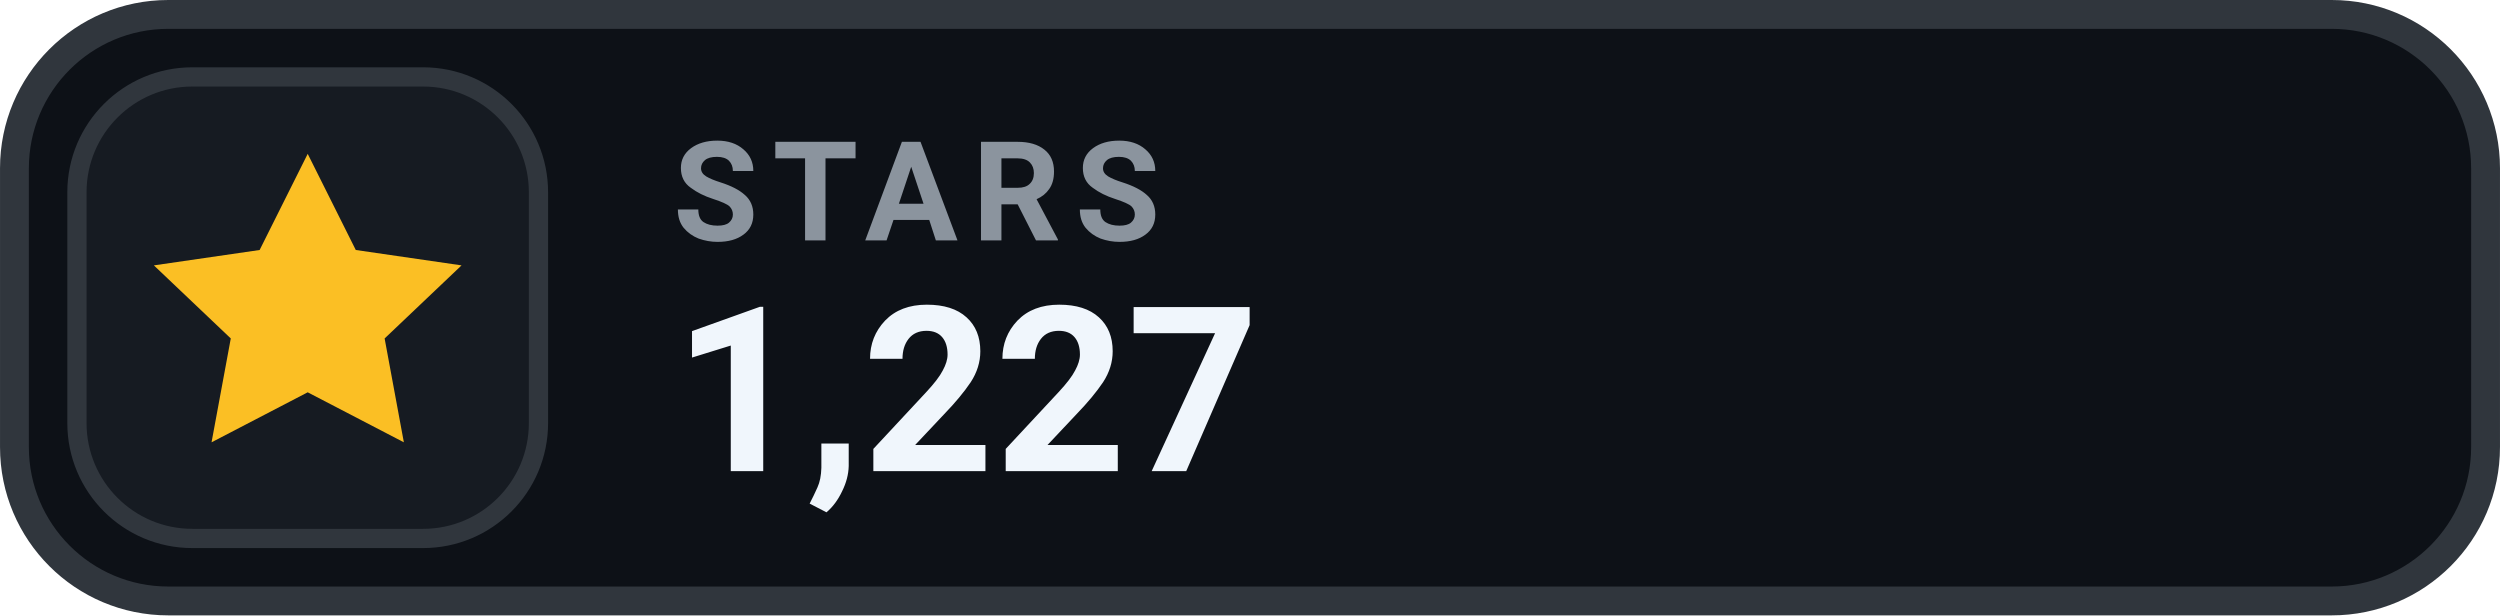
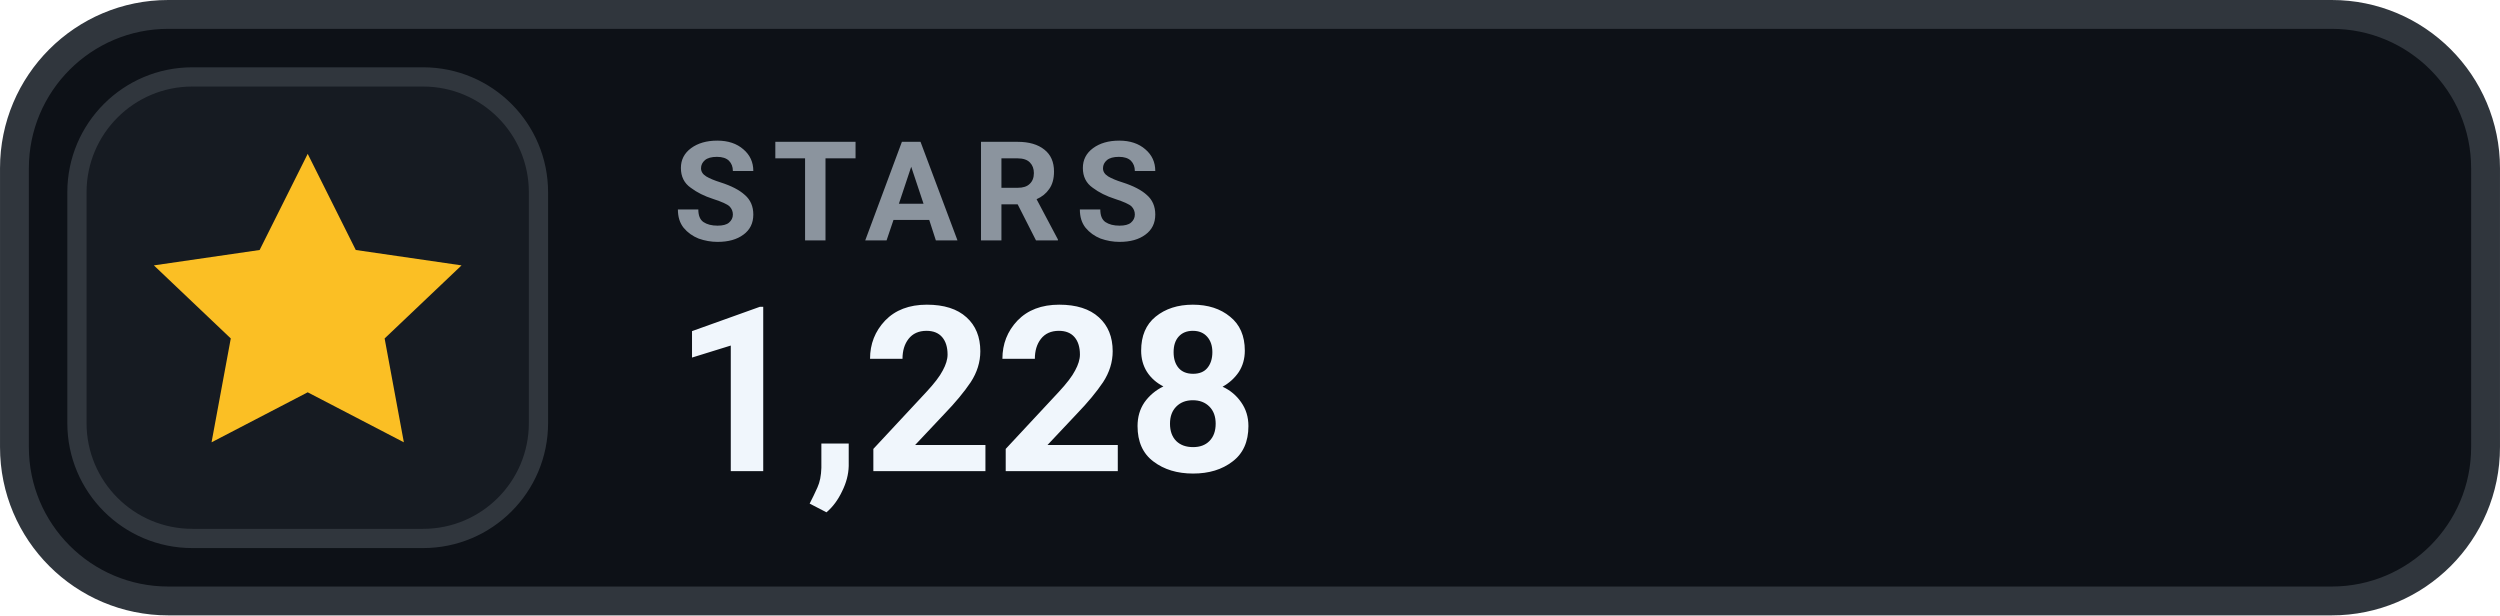
- <svg xmlns="http://www.w3.org/2000/svg" width="126" height="31.015" viewBox="0 0 130 32" role="img" aria-label="STARS 1,227">
+ <svg xmlns="http://www.w3.org/2000/svg" width="126" height="31.015" viewBox="0 0 130 32" role="img" aria-label="STARS 1,228">
  <rect x=".75" y=".75" width="128.5" height="30.5" rx="8" fill="#0D1117" stroke="#30363D" stroke-width="1.5" />
  <rect x="4" y="4" width="24" height="24" rx="6" fill="#161B22" stroke="#30363D" stroke-width="1" />
  <g transform="translate(16 16)" style="color:#FBBF24;">
    <path d="M0 -8 l2.5 5 5.5 .8 -4 3.8 1 5.4 -5 -2.6 -5 2.6 1 -5.4 -4 -3.8 5.5 -.8 Z" fill="currentColor" />
  </g>
  <text x="35" y="12.5" fill="#8B949E" font-family="-apple-system,BlinkMacSystemFont,'Segoe UI',Roboto,Helvetica,Arial,sans-serif" font-size="7.2" font-weight="700" letter-spacing=".75">STARS</text>
-   <text x="35" y="24.5" fill="#F0F6FC" font-family="-apple-system,BlinkMacSystemFont,'Segoe UI',Roboto,Helvetica,Arial,sans-serif" font-size="12" font-weight="700">1,227</text>
+   <text x="35" y="24.5" fill="#F0F6FC" font-family="-apple-system,BlinkMacSystemFont,'Segoe UI',Roboto,Helvetica,Arial,sans-serif" font-size="12" font-weight="700">1,228</text>
</svg>
